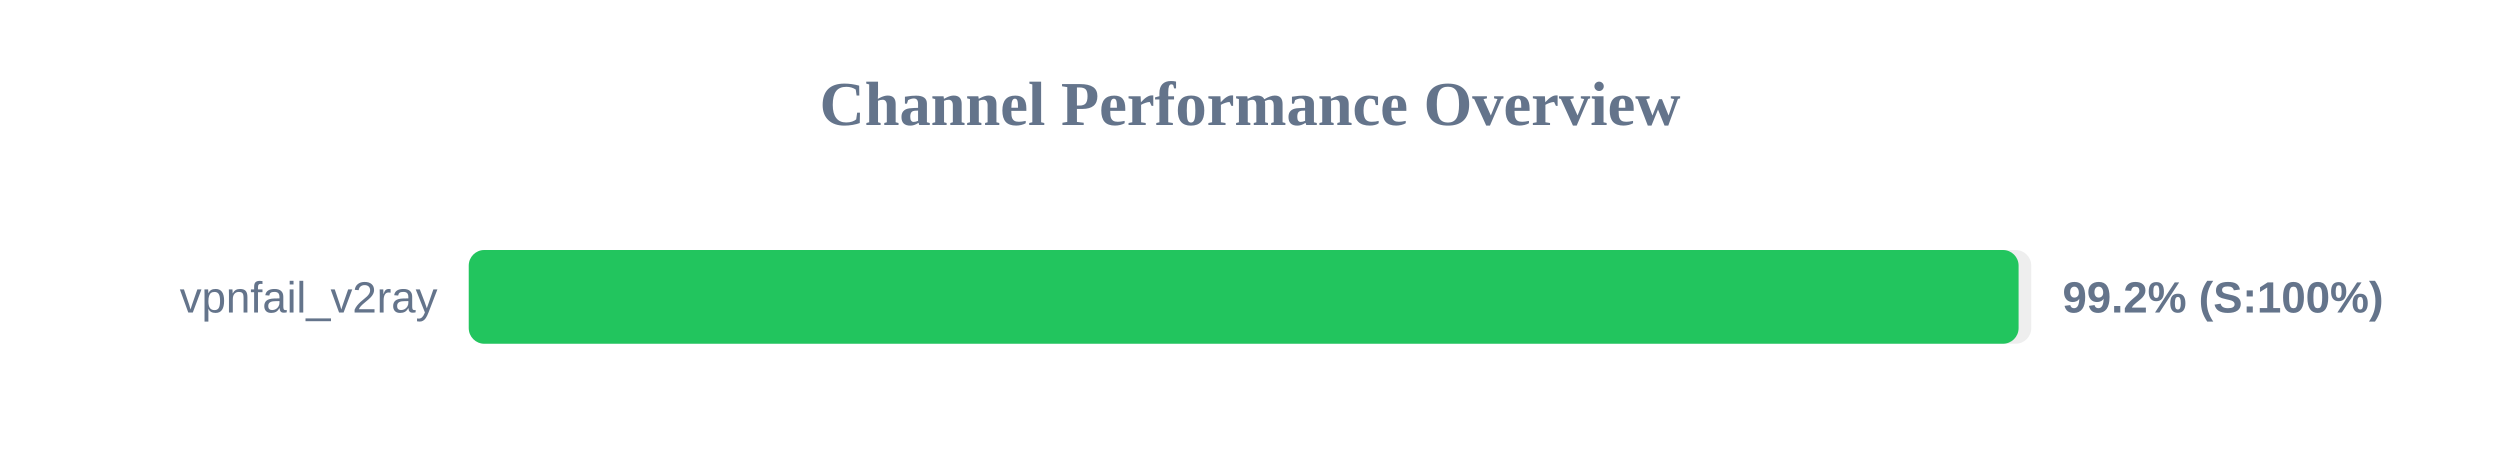
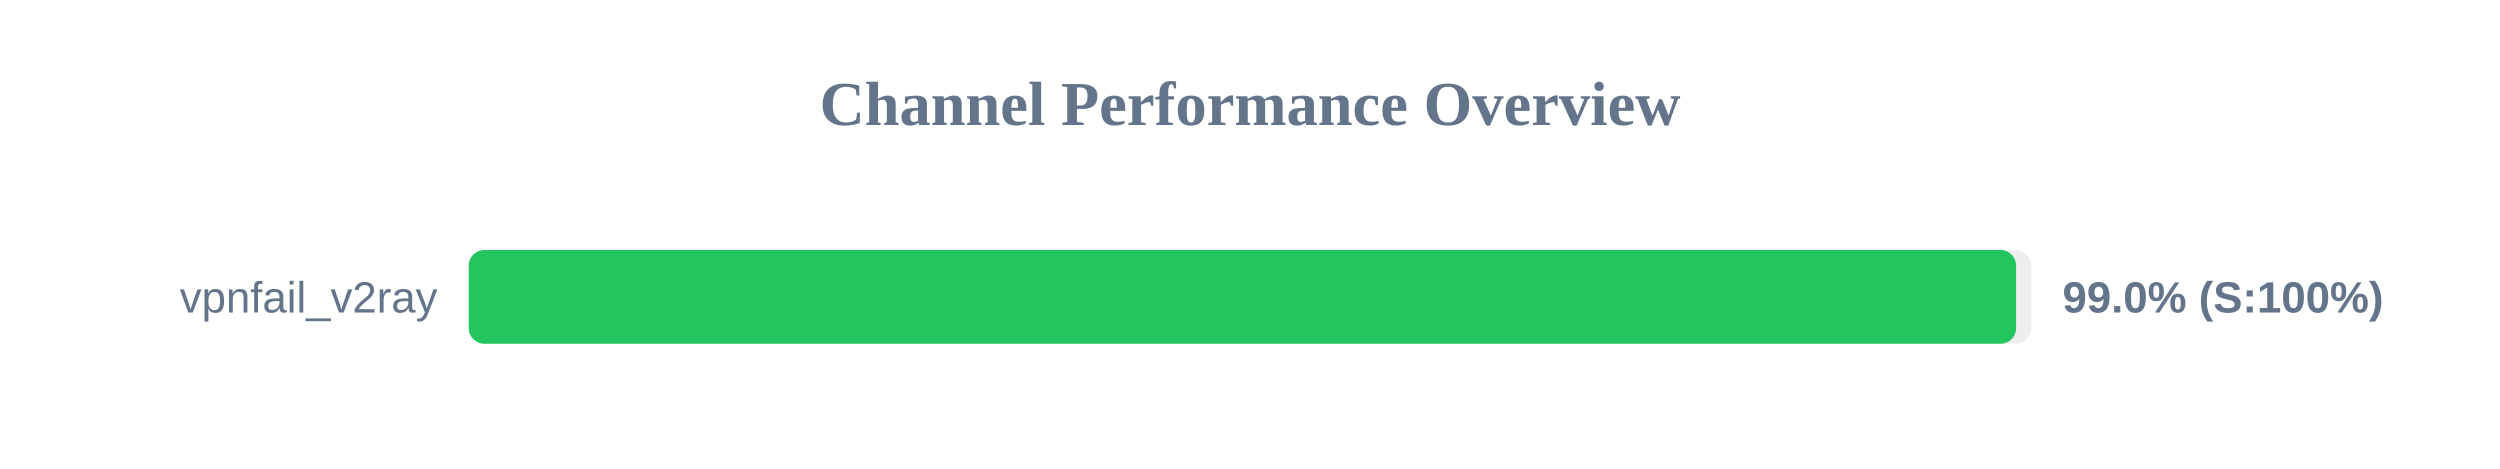
<svg xmlns="http://www.w3.org/2000/svg" width="800" height="150" version="1.1">
  <style>
        .row { font: 14px Arial; fill: #64748b; }
        .score { font: bold 14px Arial; fill: #64748b; }
    </style>
  <text x="400" y="40" text-anchor="middle" font-size="20px" font-weight="bold" fill="#64748b">Channel Performance Overview</text>
  <rect x="150" y="80" width="500" height="30" fill="#eee" rx="5" />
-   <rect x="150" y="80" width="495.95" height="30" fill="#22c55e" rx="5" />
+   <rect x="150" y="80" width="495.15" height="30" fill="#22c55e" rx="5" />
  <text x="140" y="100" text-anchor="end" class="row">vpnfail_v2ray</text>
-   <text x="660" y="100" text-anchor="start" class="score">99.2% (S:100%)</text>
+   <text x="660" y="100" text-anchor="start" class="score">99.0% (S:100%)</text>
</svg>
